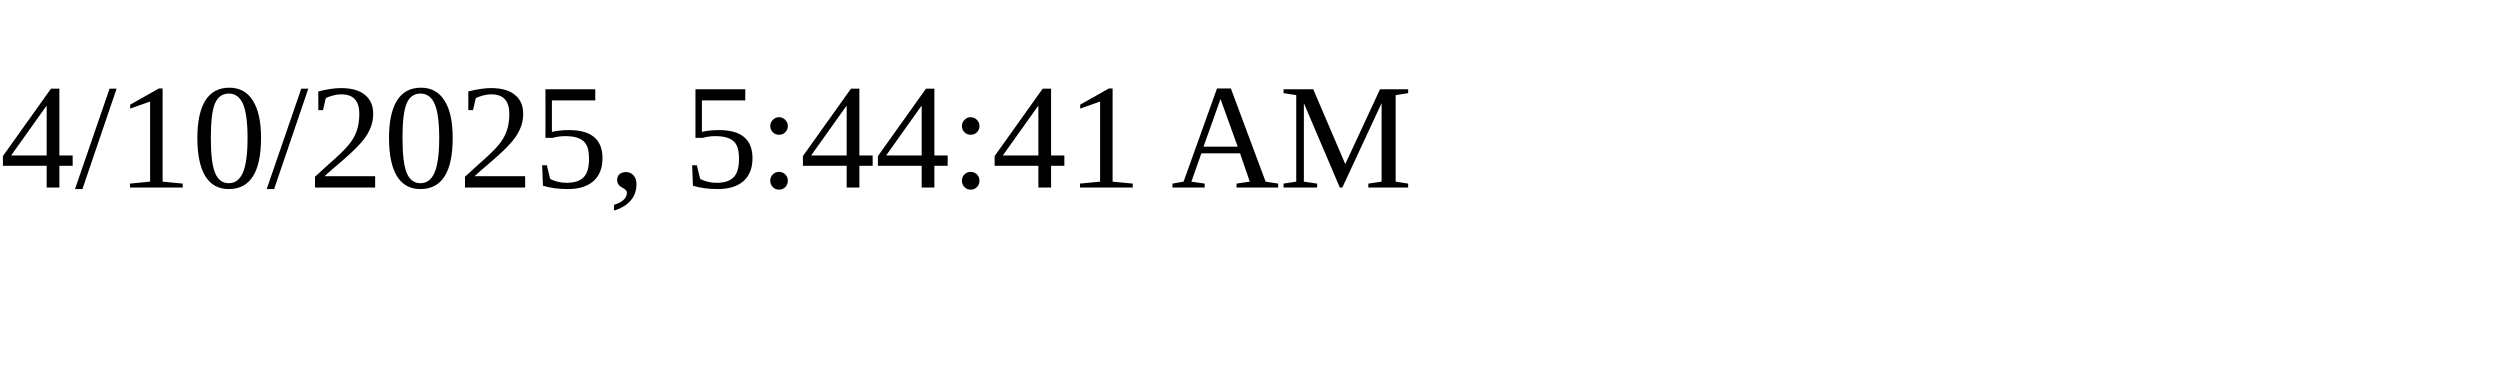
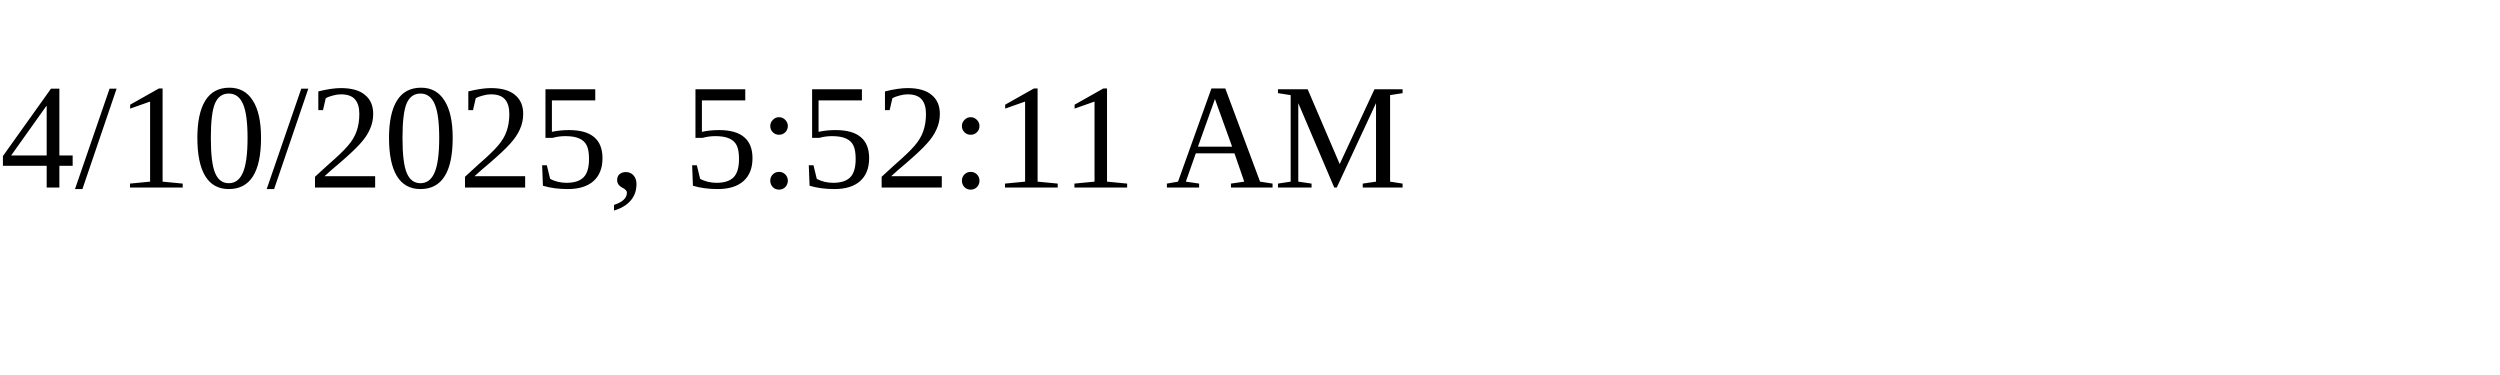
<svg xmlns="http://www.w3.org/2000/svg" height="30" width="200">
-   <text x="0" y="15">4/10/2025, 5:44:41 AM</text>
+   <text x="0" y="15">4/10/2025, 5:52:11 AM</text>
</svg>
